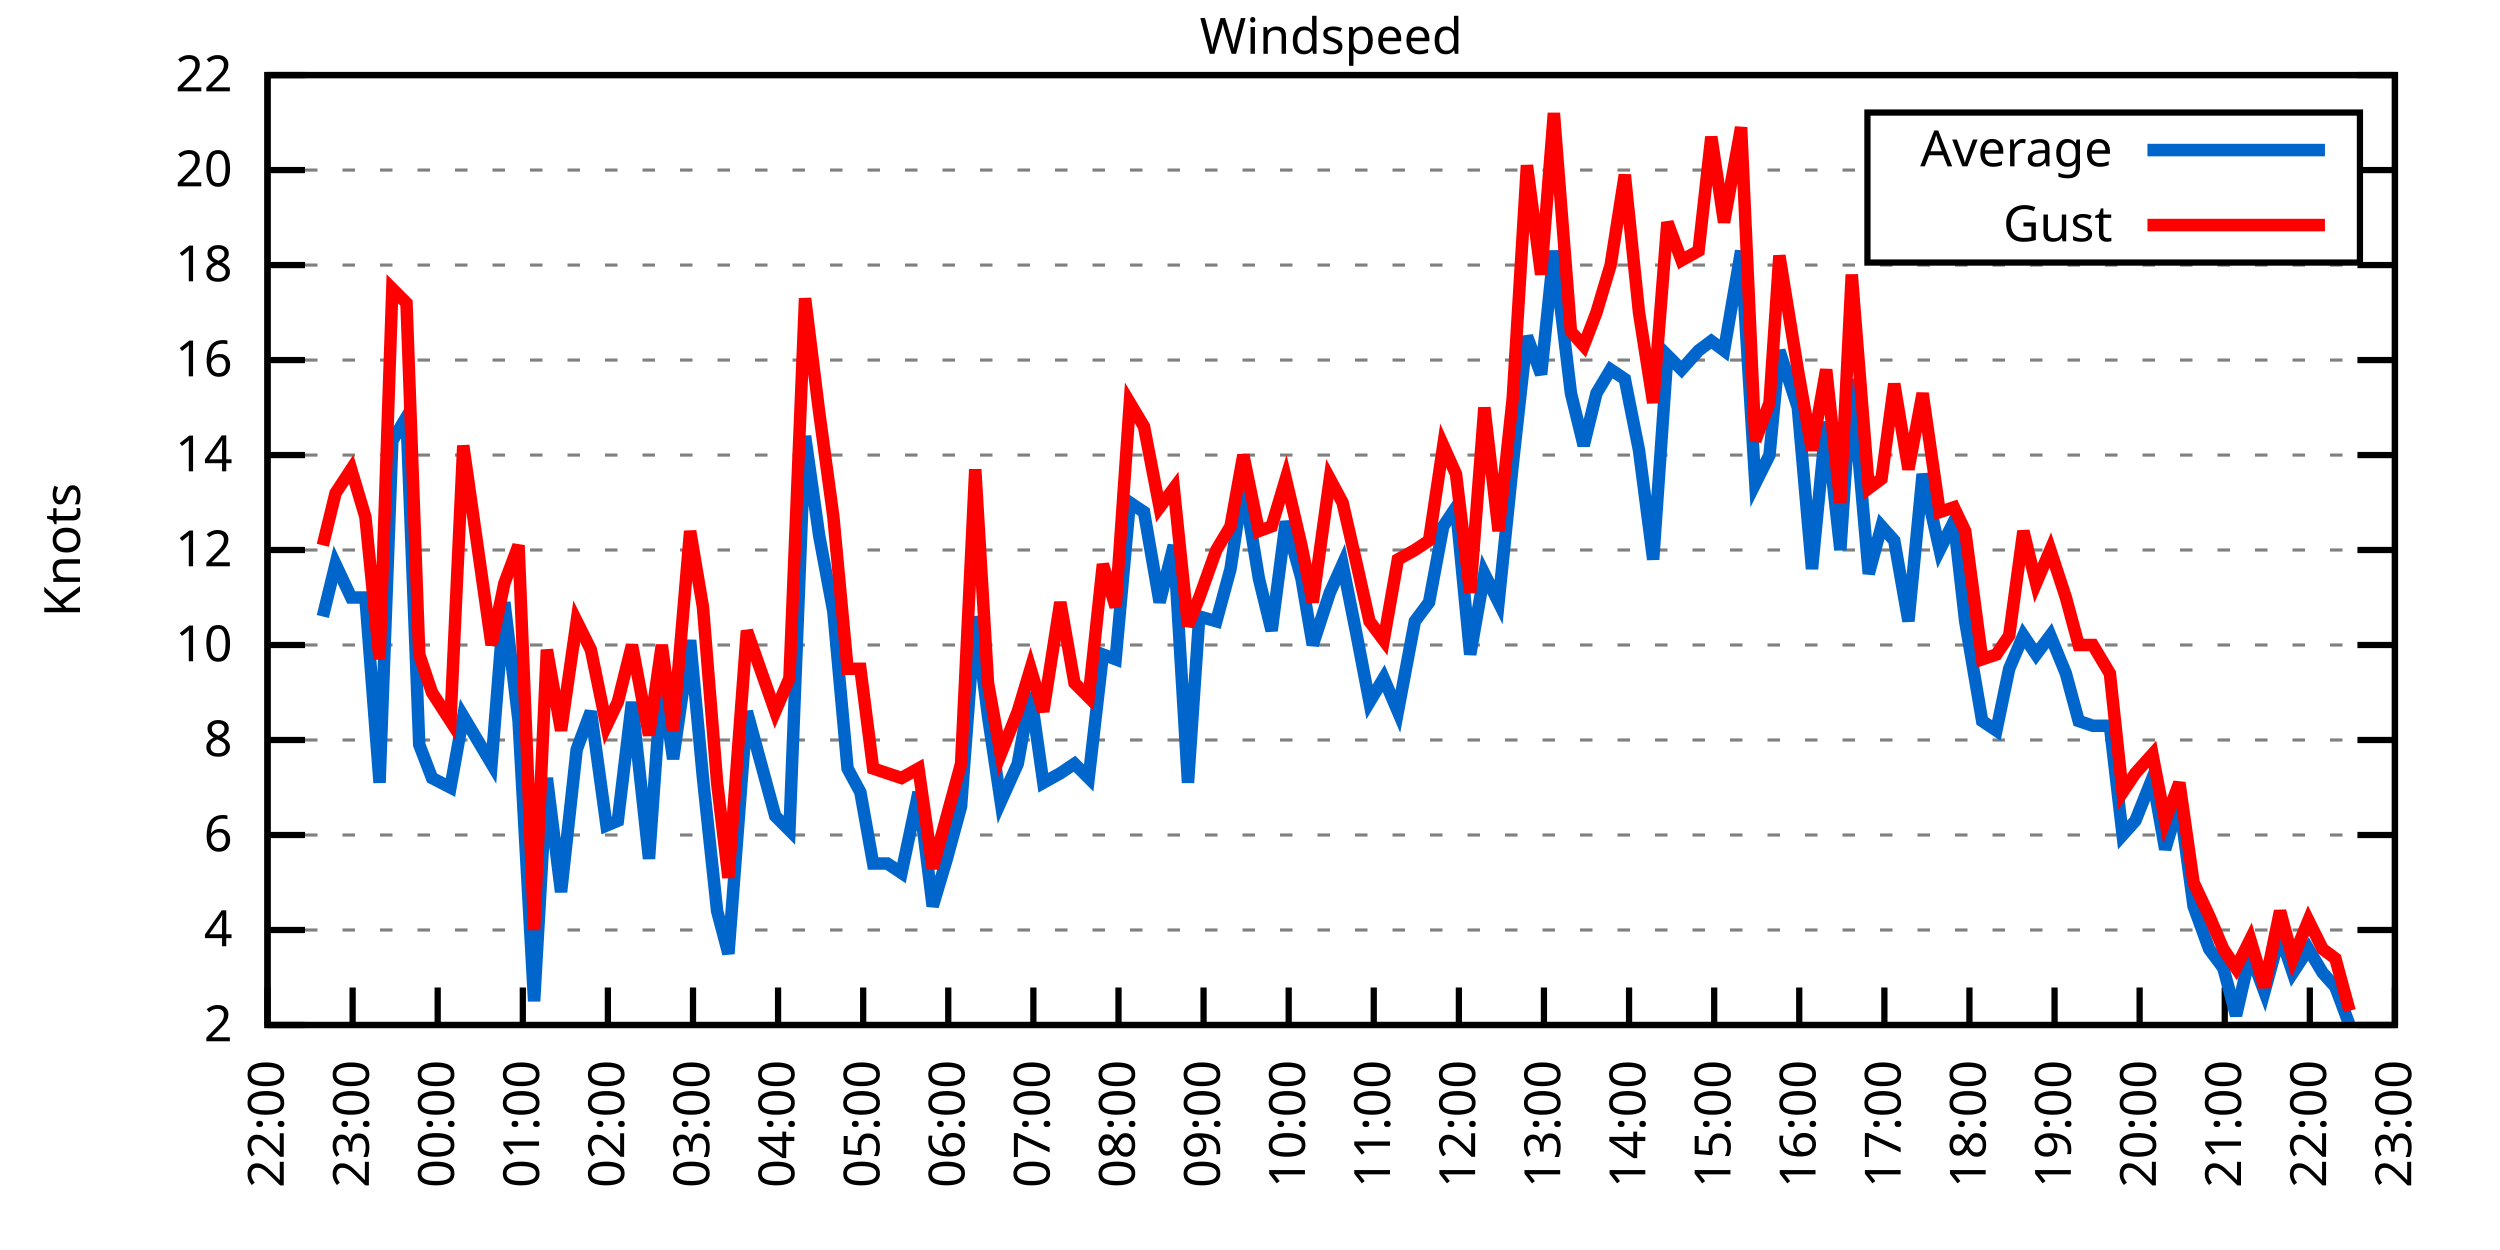
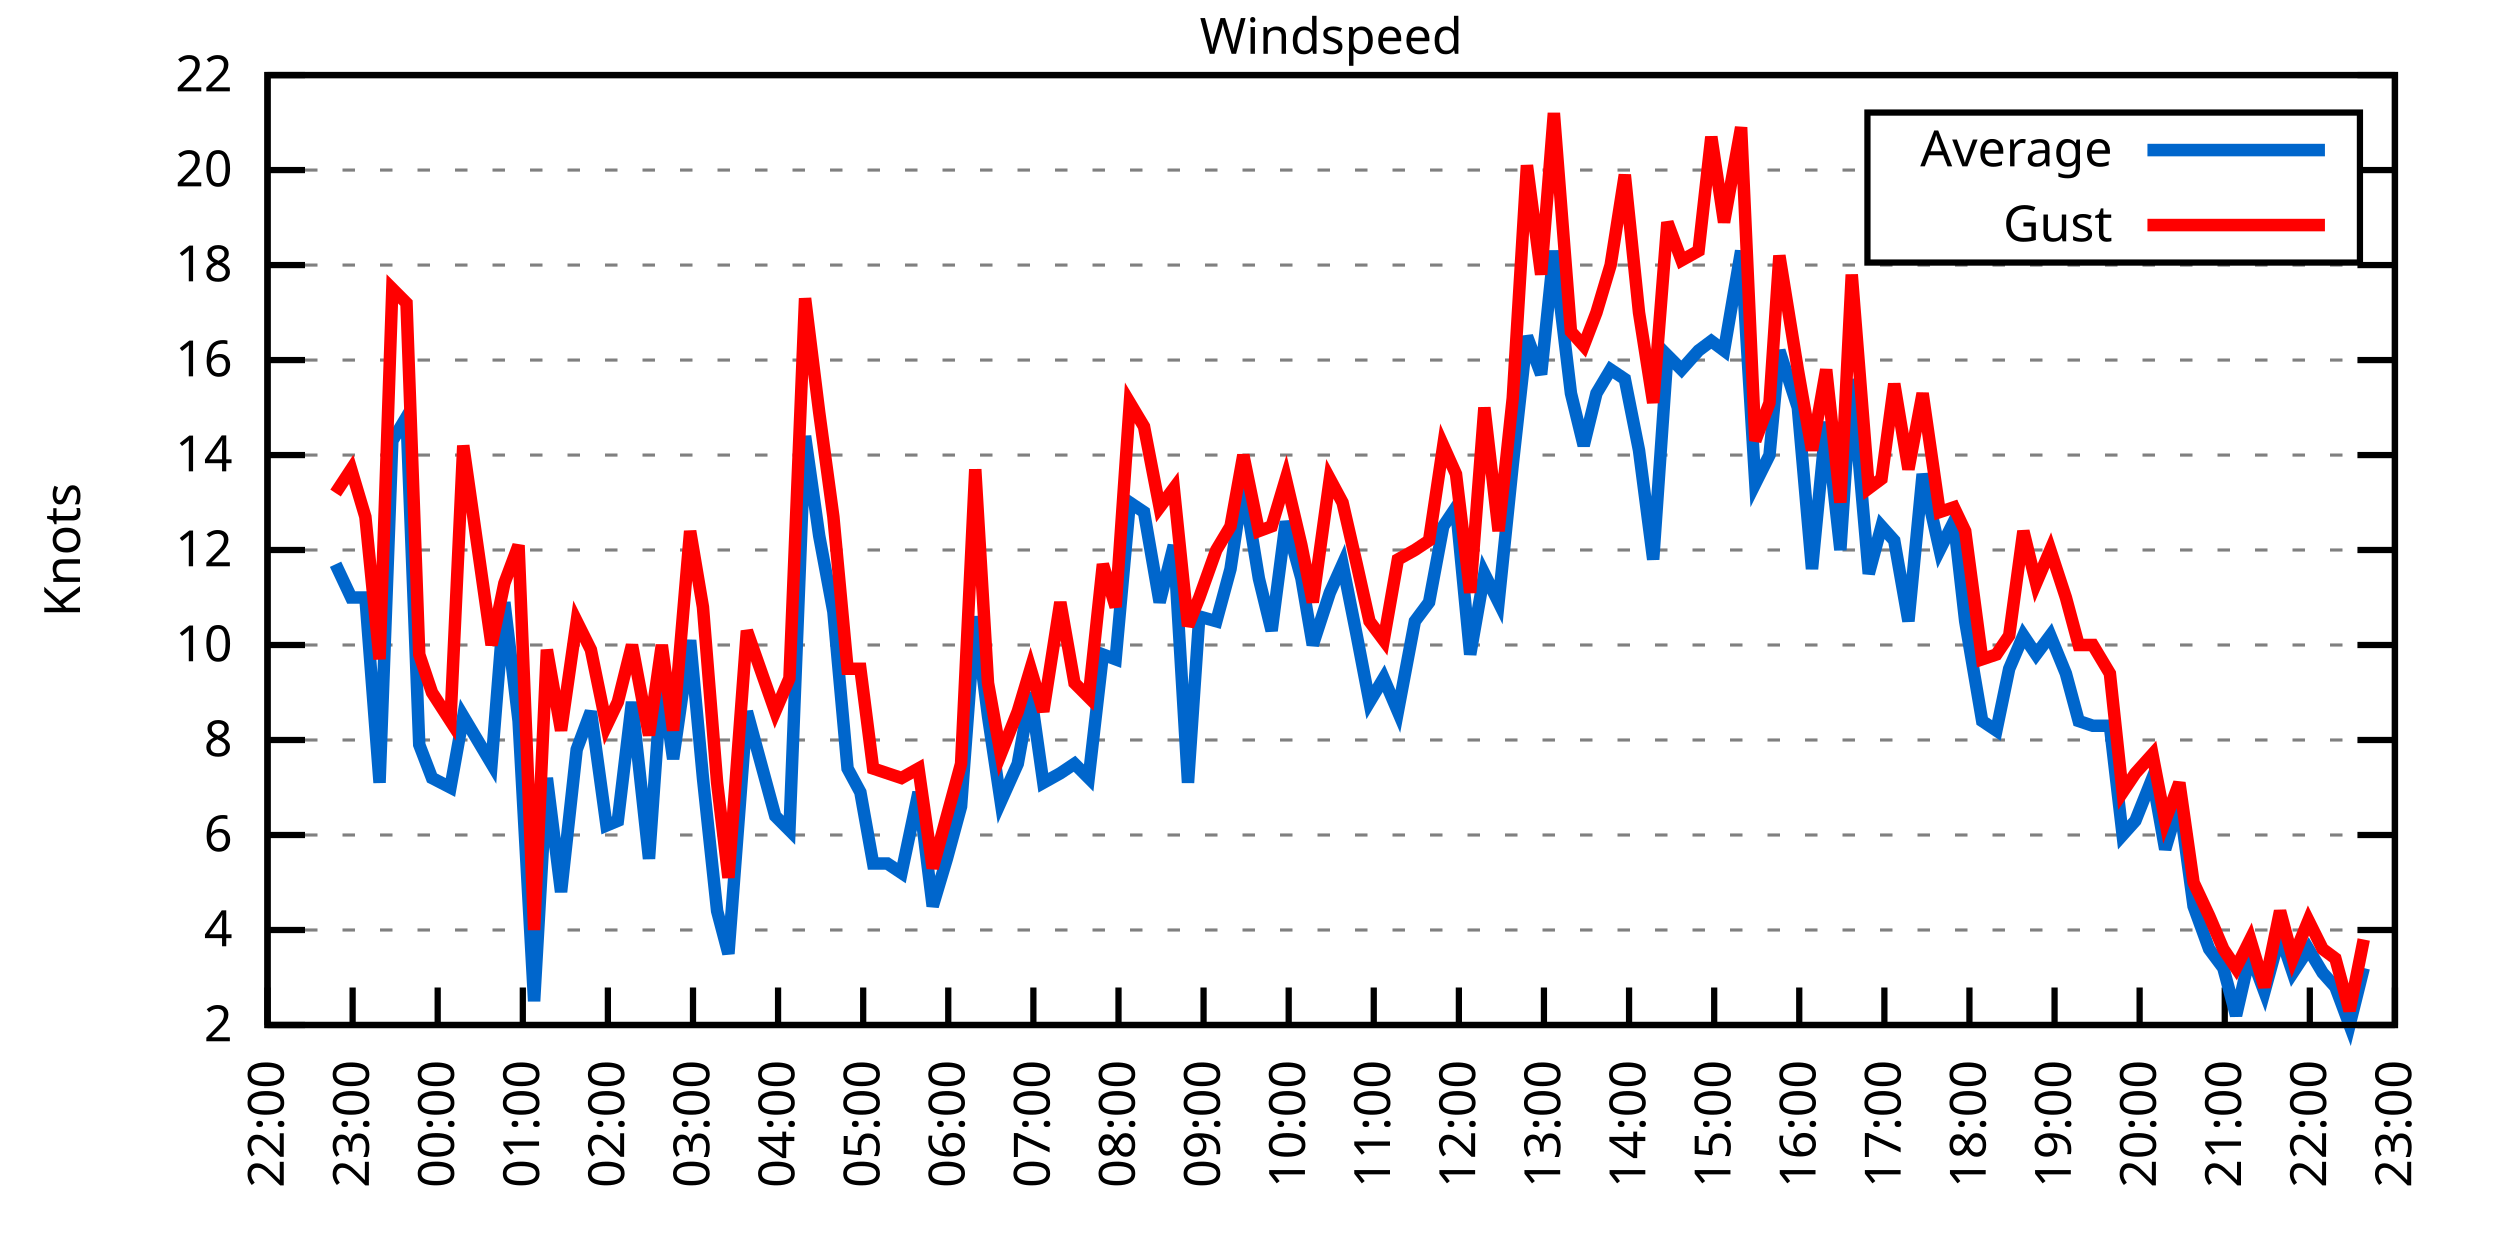
<svg xmlns="http://www.w3.org/2000/svg" xmlns:xlink="http://www.w3.org/1999/xlink" width="400" height="200" viewBox="0 0 400 200">
  <g id="gnuplot_canvas">
    <rect x="0" y="0" width="400" height="200" fill="none" />
    <defs>
      <circle id="gpDot" r="0.5" stroke-width="0.5" stroke="currentColor" />
      <path id="gpPt0" stroke-width="0.333" stroke="currentColor" d="M-1,0 h2 M0,-1 v2" />
      <path id="gpPt1" stroke-width="0.333" stroke="currentColor" d="M-1,-1 L1,1 M1,-1 L-1,1" />
      <path id="gpPt2" stroke-width="0.333" stroke="currentColor" d="M-1,0 L1,0 M0,-1 L0,1 M-1,-1 L1,1 M-1,1 L1,-1" />
      <rect id="gpPt3" stroke-width="0.333" stroke="currentColor" x="-1" y="-1" width="2" height="2" />
      <rect id="gpPt4" stroke-width="0.333" stroke="currentColor" fill="currentColor" x="-1" y="-1" width="2" height="2" />
      <circle id="gpPt5" stroke-width="0.333" stroke="currentColor" cx="0" cy="0" r="1" />
      <use xlink:href="#gpPt5" id="gpPt6" fill="currentColor" stroke="none" />
      <path id="gpPt7" stroke-width="0.333" stroke="currentColor" d="M0,-1.33 L-1.33,0.67 L1.33,0.67 z" />
      <use xlink:href="#gpPt7" id="gpPt8" fill="currentColor" stroke="none" />
      <use xlink:href="#gpPt7" id="gpPt9" stroke="currentColor" transform="rotate(180)" />
      <use xlink:href="#gpPt9" id="gpPt10" fill="currentColor" stroke="none" />
      <use xlink:href="#gpPt3" id="gpPt11" stroke="currentColor" transform="rotate(45)" />
      <use xlink:href="#gpPt11" id="gpPt12" fill="currentColor" stroke="none" />
      <path id="gpPt13" stroke-width="0.333" stroke="currentColor" d="M0,1.330 L1.265,0.411 L0.782,-1.067 L-0.782,-1.076 L-1.265,0.411 z" />
      <use xlink:href="#gpPt13" id="gpPt14" fill="currentColor" stroke="none" />
      <filter id="textbox" filterUnits="objectBoundingBox" x="0" y="0" height="1" width="1">
        <feFlood flood-color="white" flood-opacity="1" result="bgnd" />
        <feComposite in="SourceGraphic" in2="bgnd" operator="atop" />
      </filter>
      <filter id="greybox" filterUnits="objectBoundingBox" x="0" y="0" height="1" width="1">
        <feFlood flood-color="lightgrey" flood-opacity="1" result="grey" />
        <feComposite in="SourceGraphic" in2="grey" operator="atop" />
      </filter>
    </defs>
    <g fill="none" color="white" stroke="currentColor" stroke-width="1.00" stroke-linecap="butt" stroke-linejoin="miter">
</g>
    <g fill="none" color="black" stroke="currentColor" stroke-width="1.00" stroke-linecap="butt" stroke-linejoin="miter">
      <g stroke="none" shape-rendering="crispEdges">
        <polygon fill="rgb(255, 255, 255)" points="42.80,164.00 383.18,164.00 383.18,12.02 42.80,12.02 " />
      </g>
    </g>
    <g fill="none" color="black" stroke="currentColor" stroke-width="1.00" stroke-linecap="butt" stroke-linejoin="miter">
</g>
    <g fill="none" color="black" stroke="black" stroke-width="0.50" stroke-linecap="butt" stroke-linejoin="miter">
</g>
    <g fill="none" color="gray" stroke="currentColor" stroke-width="0.50" stroke-linecap="butt" stroke-linejoin="miter">
      <path stroke="gray" stroke-dasharray="2,4" class="gridline" d="M42.80,164.00 L383.19,164.00  " />
    </g>
    <g fill="none" color="gray" stroke="gray" stroke-width="1.00" stroke-linecap="butt" stroke-linejoin="miter">
</g>
    <g fill="none" color="black" stroke="currentColor" stroke-width="1.00" stroke-linecap="butt" stroke-linejoin="miter">
      <path stroke="black" d="M42.80,164.00 L48.80,164.00 M383.19,164.00 L377.19,164.00  " />
      <g transform="translate(37.20,166.60)" stroke="none" fill="black" font-family="Sans" font-size="8.00" text-anchor="end">
        <text>
          <tspan font-family="Sans"> 2</tspan>
        </text>
      </g>
    </g>
    <g fill="none" color="black" stroke="currentColor" stroke-width="1.00" stroke-linecap="butt" stroke-linejoin="miter">
</g>
    <g fill="none" color="black" stroke="black" stroke-width="0.50" stroke-linecap="butt" stroke-linejoin="miter">
</g>
    <g fill="none" color="gray" stroke="currentColor" stroke-width="0.50" stroke-linecap="butt" stroke-linejoin="miter">
      <path stroke="gray" stroke-dasharray="2,4" class="gridline" d="M42.80,148.80 L383.19,148.80  " />
    </g>
    <g fill="none" color="gray" stroke="gray" stroke-width="1.00" stroke-linecap="butt" stroke-linejoin="miter">
</g>
    <g fill="none" color="black" stroke="currentColor" stroke-width="1.00" stroke-linecap="butt" stroke-linejoin="miter">
      <path stroke="black" d="M42.80,148.80 L48.80,148.80 M383.19,148.80 L377.19,148.80  " />
      <g transform="translate(37.20,151.40)" stroke="none" fill="black" font-family="Sans" font-size="8.00" text-anchor="end">
        <text>
          <tspan font-family="Sans"> 4</tspan>
        </text>
      </g>
    </g>
    <g fill="none" color="black" stroke="currentColor" stroke-width="1.00" stroke-linecap="butt" stroke-linejoin="miter">
</g>
    <g fill="none" color="black" stroke="black" stroke-width="0.50" stroke-linecap="butt" stroke-linejoin="miter">
</g>
    <g fill="none" color="gray" stroke="currentColor" stroke-width="0.50" stroke-linecap="butt" stroke-linejoin="miter">
      <path stroke="gray" stroke-dasharray="2,4" class="gridline" d="M42.80,133.60 L383.19,133.60  " />
    </g>
    <g fill="none" color="gray" stroke="gray" stroke-width="1.00" stroke-linecap="butt" stroke-linejoin="miter">
</g>
    <g fill="none" color="black" stroke="currentColor" stroke-width="1.00" stroke-linecap="butt" stroke-linejoin="miter">
      <path stroke="black" d="M42.80,133.60 L48.80,133.60 M383.19,133.60 L377.19,133.60  " />
      <g transform="translate(37.20,136.20)" stroke="none" fill="black" font-family="Sans" font-size="8.00" text-anchor="end">
        <text>
          <tspan font-family="Sans"> 6</tspan>
        </text>
      </g>
    </g>
    <g fill="none" color="black" stroke="currentColor" stroke-width="1.00" stroke-linecap="butt" stroke-linejoin="miter">
</g>
    <g fill="none" color="black" stroke="black" stroke-width="0.50" stroke-linecap="butt" stroke-linejoin="miter">
</g>
    <g fill="none" color="gray" stroke="currentColor" stroke-width="0.50" stroke-linecap="butt" stroke-linejoin="miter">
      <path stroke="gray" stroke-dasharray="2,4" class="gridline" d="M42.80,118.40 L383.19,118.40  " />
    </g>
    <g fill="none" color="gray" stroke="gray" stroke-width="1.00" stroke-linecap="butt" stroke-linejoin="miter">
</g>
    <g fill="none" color="black" stroke="currentColor" stroke-width="1.00" stroke-linecap="butt" stroke-linejoin="miter">
      <path stroke="black" d="M42.80,118.40 L48.80,118.40 M383.19,118.40 L377.19,118.40  " />
      <g transform="translate(37.20,121.00)" stroke="none" fill="black" font-family="Sans" font-size="8.00" text-anchor="end">
        <text>
          <tspan font-family="Sans"> 8</tspan>
        </text>
      </g>
    </g>
    <g fill="none" color="black" stroke="currentColor" stroke-width="1.00" stroke-linecap="butt" stroke-linejoin="miter">
</g>
    <g fill="none" color="black" stroke="black" stroke-width="0.50" stroke-linecap="butt" stroke-linejoin="miter">
</g>
    <g fill="none" color="gray" stroke="currentColor" stroke-width="0.50" stroke-linecap="butt" stroke-linejoin="miter">
      <path stroke="gray" stroke-dasharray="2,4" class="gridline" d="M42.80,103.20 L383.19,103.20  " />
    </g>
    <g fill="none" color="gray" stroke="gray" stroke-width="1.00" stroke-linecap="butt" stroke-linejoin="miter">
</g>
    <g fill="none" color="black" stroke="currentColor" stroke-width="1.00" stroke-linecap="butt" stroke-linejoin="miter">
      <path stroke="black" d="M42.80,103.20 L48.80,103.20 M383.19,103.20 L377.19,103.20  " />
      <g transform="translate(37.20,105.80)" stroke="none" fill="black" font-family="Sans" font-size="8.00" text-anchor="end">
        <text>
          <tspan font-family="Sans"> 10</tspan>
        </text>
      </g>
    </g>
    <g fill="none" color="black" stroke="currentColor" stroke-width="1.00" stroke-linecap="butt" stroke-linejoin="miter">
</g>
    <g fill="none" color="black" stroke="black" stroke-width="0.50" stroke-linecap="butt" stroke-linejoin="miter">
</g>
    <g fill="none" color="gray" stroke="currentColor" stroke-width="0.50" stroke-linecap="butt" stroke-linejoin="miter">
      <path stroke="gray" stroke-dasharray="2,4" class="gridline" d="M42.80,88.00 L383.19,88.00  " />
    </g>
    <g fill="none" color="gray" stroke="gray" stroke-width="1.00" stroke-linecap="butt" stroke-linejoin="miter">
</g>
    <g fill="none" color="black" stroke="currentColor" stroke-width="1.00" stroke-linecap="butt" stroke-linejoin="miter">
      <path stroke="black" d="M42.80,88.00 L48.80,88.00 M383.19,88.00 L377.19,88.00  " />
      <g transform="translate(37.20,90.60)" stroke="none" fill="black" font-family="Sans" font-size="8.00" text-anchor="end">
        <text>
          <tspan font-family="Sans"> 12</tspan>
        </text>
      </g>
    </g>
    <g fill="none" color="black" stroke="currentColor" stroke-width="1.00" stroke-linecap="butt" stroke-linejoin="miter">
</g>
    <g fill="none" color="black" stroke="black" stroke-width="0.50" stroke-linecap="butt" stroke-linejoin="miter">
</g>
    <g fill="none" color="gray" stroke="currentColor" stroke-width="0.50" stroke-linecap="butt" stroke-linejoin="miter">
      <path stroke="gray" stroke-dasharray="2,4" class="gridline" d="M42.80,72.81 L383.19,72.81  " />
    </g>
    <g fill="none" color="gray" stroke="gray" stroke-width="1.00" stroke-linecap="butt" stroke-linejoin="miter">
</g>
    <g fill="none" color="black" stroke="currentColor" stroke-width="1.00" stroke-linecap="butt" stroke-linejoin="miter">
      <path stroke="black" d="M42.80,72.81 L48.80,72.81 M383.19,72.81 L377.19,72.81  " />
      <g transform="translate(37.20,75.41)" stroke="none" fill="black" font-family="Sans" font-size="8.00" text-anchor="end">
        <text>
          <tspan font-family="Sans"> 14</tspan>
        </text>
      </g>
    </g>
    <g fill="none" color="black" stroke="currentColor" stroke-width="1.00" stroke-linecap="butt" stroke-linejoin="miter">
</g>
    <g fill="none" color="black" stroke="black" stroke-width="0.50" stroke-linecap="butt" stroke-linejoin="miter">
</g>
    <g fill="none" color="gray" stroke="currentColor" stroke-width="0.50" stroke-linecap="butt" stroke-linejoin="miter">
      <path stroke="gray" stroke-dasharray="2,4" class="gridline" d="M42.80,57.61 L383.19,57.61  " />
    </g>
    <g fill="none" color="gray" stroke="gray" stroke-width="1.00" stroke-linecap="butt" stroke-linejoin="miter">
</g>
    <g fill="none" color="black" stroke="currentColor" stroke-width="1.00" stroke-linecap="butt" stroke-linejoin="miter">
      <path stroke="black" d="M42.80,57.61 L48.80,57.61 M383.19,57.61 L377.19,57.61  " />
      <g transform="translate(37.20,60.21)" stroke="none" fill="black" font-family="Sans" font-size="8.00" text-anchor="end">
        <text>
          <tspan font-family="Sans"> 16</tspan>
        </text>
      </g>
    </g>
    <g fill="none" color="black" stroke="currentColor" stroke-width="1.00" stroke-linecap="butt" stroke-linejoin="miter">
</g>
    <g fill="none" color="black" stroke="black" stroke-width="0.50" stroke-linecap="butt" stroke-linejoin="miter">
</g>
    <g fill="none" color="gray" stroke="currentColor" stroke-width="0.50" stroke-linecap="butt" stroke-linejoin="miter">
      <path stroke="gray" stroke-dasharray="2,4" class="gridline" d="M42.80,42.41 L383.19,42.41  " />
    </g>
    <g fill="none" color="gray" stroke="gray" stroke-width="1.00" stroke-linecap="butt" stroke-linejoin="miter">
</g>
    <g fill="none" color="black" stroke="currentColor" stroke-width="1.00" stroke-linecap="butt" stroke-linejoin="miter">
      <path stroke="black" d="M42.80,42.41 L48.80,42.41 M383.19,42.41 L377.19,42.41  " />
      <g transform="translate(37.20,45.01)" stroke="none" fill="black" font-family="Sans" font-size="8.00" text-anchor="end">
        <text>
          <tspan font-family="Sans"> 18</tspan>
        </text>
      </g>
    </g>
    <g fill="none" color="black" stroke="currentColor" stroke-width="1.00" stroke-linecap="butt" stroke-linejoin="miter">
</g>
    <g fill="none" color="black" stroke="black" stroke-width="0.50" stroke-linecap="butt" stroke-linejoin="miter">
</g>
    <g fill="none" color="gray" stroke="currentColor" stroke-width="0.50" stroke-linecap="butt" stroke-linejoin="miter">
      <path stroke="gray" stroke-dasharray="2,4" class="gridline" d="M42.80,27.21 L298.79,27.21 M377.59,27.21 L383.19,27.21  " />
    </g>
    <g fill="none" color="gray" stroke="gray" stroke-width="1.00" stroke-linecap="butt" stroke-linejoin="miter">
</g>
    <g fill="none" color="black" stroke="currentColor" stroke-width="1.00" stroke-linecap="butt" stroke-linejoin="miter">
      <path stroke="black" d="M42.80,27.21 L48.80,27.21 M383.19,27.21 L377.19,27.21  " />
      <g transform="translate(37.20,29.81)" stroke="none" fill="black" font-family="Sans" font-size="8.00" text-anchor="end">
        <text>
          <tspan font-family="Sans"> 20</tspan>
        </text>
      </g>
    </g>
    <g fill="none" color="black" stroke="currentColor" stroke-width="1.00" stroke-linecap="butt" stroke-linejoin="miter">
</g>
    <g fill="none" color="black" stroke="black" stroke-width="0.50" stroke-linecap="butt" stroke-linejoin="miter">
</g>
    <g fill="none" color="gray" stroke="currentColor" stroke-width="0.50" stroke-linecap="butt" stroke-linejoin="miter">
      <path stroke="gray" stroke-dasharray="2,4" class="gridline" d="M42.80,12.01 L383.19,12.01  " />
    </g>
    <g fill="none" color="gray" stroke="gray" stroke-width="1.00" stroke-linecap="butt" stroke-linejoin="miter">
</g>
    <g fill="none" color="black" stroke="currentColor" stroke-width="1.00" stroke-linecap="butt" stroke-linejoin="miter">
      <path stroke="black" d="M42.80,12.01 L48.80,12.01 M383.19,12.01 L377.19,12.01  " />
      <g transform="translate(37.20,14.61)" stroke="none" fill="black" font-family="Sans" font-size="8.00" text-anchor="end">
        <text>
          <tspan font-family="Sans"> 22</tspan>
        </text>
      </g>
    </g>
    <g fill="none" color="black" stroke="currentColor" stroke-width="1.00" stroke-linecap="butt" stroke-linejoin="miter">
      <path stroke="black" d="M42.80,164.00 L42.80,158.00  " />
      <g transform="translate(45.40,169.60) rotate(270.00)" stroke="none" fill="black" font-family="Sans" font-size="8.00" text-anchor="end">
        <text>
          <tspan font-family="Sans">22:00</tspan>
        </text>
      </g>
    </g>
    <g fill="none" color="black" stroke="currentColor" stroke-width="1.00" stroke-linecap="butt" stroke-linejoin="miter">
      <path stroke="black" d="M56.42,164.00 L56.42,158.00  " />
      <g transform="translate(59.02,169.60) rotate(270.00)" stroke="none" fill="black" font-family="Sans" font-size="8.00" text-anchor="end">
        <text>
          <tspan font-family="Sans">23:00</tspan>
        </text>
      </g>
    </g>
    <g fill="none" color="black" stroke="currentColor" stroke-width="1.00" stroke-linecap="butt" stroke-linejoin="miter">
      <path stroke="black" d="M70.03,164.00 L70.03,158.00  " />
      <g transform="translate(72.63,169.60) rotate(270.00)" stroke="none" fill="black" font-family="Sans" font-size="8.00" text-anchor="end">
        <text>
          <tspan font-family="Sans">00:00</tspan>
        </text>
      </g>
    </g>
    <g fill="none" color="black" stroke="currentColor" stroke-width="1.00" stroke-linecap="butt" stroke-linejoin="miter">
      <path stroke="black" d="M83.65,164.00 L83.65,158.00  " />
      <g transform="translate(86.25,169.60) rotate(270.00)" stroke="none" fill="black" font-family="Sans" font-size="8.00" text-anchor="end">
        <text>
          <tspan font-family="Sans">01:00</tspan>
        </text>
      </g>
    </g>
    <g fill="none" color="black" stroke="currentColor" stroke-width="1.00" stroke-linecap="butt" stroke-linejoin="miter">
      <path stroke="black" d="M97.26,164.00 L97.26,158.00  " />
      <g transform="translate(99.86,169.60) rotate(270.00)" stroke="none" fill="black" font-family="Sans" font-size="8.00" text-anchor="end">
        <text>
          <tspan font-family="Sans">02:00</tspan>
        </text>
      </g>
    </g>
    <g fill="none" color="black" stroke="currentColor" stroke-width="1.00" stroke-linecap="butt" stroke-linejoin="miter">
      <path stroke="black" d="M110.88,164.00 L110.88,158.00  " />
      <g transform="translate(113.48,169.60) rotate(270.00)" stroke="none" fill="black" font-family="Sans" font-size="8.00" text-anchor="end">
        <text>
          <tspan font-family="Sans">03:00</tspan>
        </text>
      </g>
    </g>
    <g fill="none" color="black" stroke="currentColor" stroke-width="1.00" stroke-linecap="butt" stroke-linejoin="miter">
      <path stroke="black" d="M124.49,164.00 L124.49,158.00  " />
      <g transform="translate(127.09,169.60) rotate(270.00)" stroke="none" fill="black" font-family="Sans" font-size="8.00" text-anchor="end">
        <text>
          <tspan font-family="Sans">04:00</tspan>
        </text>
      </g>
    </g>
    <g fill="none" color="black" stroke="currentColor" stroke-width="1.00" stroke-linecap="butt" stroke-linejoin="miter">
      <path stroke="black" d="M138.11,164.00 L138.11,158.00  " />
      <g transform="translate(140.71,169.60) rotate(270.00)" stroke="none" fill="black" font-family="Sans" font-size="8.00" text-anchor="end">
        <text>
          <tspan font-family="Sans">05:00</tspan>
        </text>
      </g>
    </g>
    <g fill="none" color="black" stroke="currentColor" stroke-width="1.00" stroke-linecap="butt" stroke-linejoin="miter">
      <path stroke="black" d="M151.72,164.00 L151.72,158.00  " />
      <g transform="translate(154.32,169.60) rotate(270.00)" stroke="none" fill="black" font-family="Sans" font-size="8.00" text-anchor="end">
        <text>
          <tspan font-family="Sans">06:00</tspan>
        </text>
      </g>
    </g>
    <g fill="none" color="black" stroke="currentColor" stroke-width="1.00" stroke-linecap="butt" stroke-linejoin="miter">
      <path stroke="black" d="M165.34,164.00 L165.34,158.00  " />
      <g transform="translate(167.94,169.60) rotate(270.00)" stroke="none" fill="black" font-family="Sans" font-size="8.00" text-anchor="end">
        <text>
          <tspan font-family="Sans">07:00</tspan>
        </text>
      </g>
    </g>
    <g fill="none" color="black" stroke="currentColor" stroke-width="1.00" stroke-linecap="butt" stroke-linejoin="miter">
      <path stroke="black" d="M178.96,164.00 L178.96,158.00  " />
      <g transform="translate(181.56,169.60) rotate(270.00)" stroke="none" fill="black" font-family="Sans" font-size="8.00" text-anchor="end">
        <text>
          <tspan font-family="Sans">08:00</tspan>
        </text>
      </g>
    </g>
    <g fill="none" color="black" stroke="currentColor" stroke-width="1.00" stroke-linecap="butt" stroke-linejoin="miter">
      <path stroke="black" d="M192.57,164.00 L192.57,158.00  " />
      <g transform="translate(195.17,169.60) rotate(270.00)" stroke="none" fill="black" font-family="Sans" font-size="8.00" text-anchor="end">
        <text>
          <tspan font-family="Sans">09:00</tspan>
        </text>
      </g>
    </g>
    <g fill="none" color="black" stroke="currentColor" stroke-width="1.00" stroke-linecap="butt" stroke-linejoin="miter">
      <path stroke="black" d="M206.19,164.00 L206.19,158.00  " />
      <g transform="translate(208.79,169.60) rotate(270.00)" stroke="none" fill="black" font-family="Sans" font-size="8.00" text-anchor="end">
        <text>
          <tspan font-family="Sans">10:00</tspan>
        </text>
      </g>
    </g>
    <g fill="none" color="black" stroke="currentColor" stroke-width="1.00" stroke-linecap="butt" stroke-linejoin="miter">
      <path stroke="black" d="M219.80,164.00 L219.80,158.00  " />
      <g transform="translate(222.40,169.60) rotate(270.00)" stroke="none" fill="black" font-family="Sans" font-size="8.00" text-anchor="end">
        <text>
          <tspan font-family="Sans">11:00</tspan>
        </text>
      </g>
    </g>
    <g fill="none" color="black" stroke="currentColor" stroke-width="1.00" stroke-linecap="butt" stroke-linejoin="miter">
      <path stroke="black" d="M233.42,164.00 L233.42,158.00  " />
      <g transform="translate(236.02,169.60) rotate(270.00)" stroke="none" fill="black" font-family="Sans" font-size="8.00" text-anchor="end">
        <text>
          <tspan font-family="Sans">12:00</tspan>
        </text>
      </g>
    </g>
    <g fill="none" color="black" stroke="currentColor" stroke-width="1.00" stroke-linecap="butt" stroke-linejoin="miter">
      <path stroke="black" d="M247.03,164.00 L247.03,158.00  " />
      <g transform="translate(249.63,169.60) rotate(270.00)" stroke="none" fill="black" font-family="Sans" font-size="8.00" text-anchor="end">
        <text>
          <tspan font-family="Sans">13:00</tspan>
        </text>
      </g>
    </g>
    <g fill="none" color="black" stroke="currentColor" stroke-width="1.00" stroke-linecap="butt" stroke-linejoin="miter">
      <path stroke="black" d="M260.65,164.00 L260.65,158.00  " />
      <g transform="translate(263.25,169.60) rotate(270.00)" stroke="none" fill="black" font-family="Sans" font-size="8.00" text-anchor="end">
        <text>
          <tspan font-family="Sans">14:00</tspan>
        </text>
      </g>
    </g>
    <g fill="none" color="black" stroke="currentColor" stroke-width="1.00" stroke-linecap="butt" stroke-linejoin="miter">
      <path stroke="black" d="M274.27,164.00 L274.27,158.00  " />
      <g transform="translate(276.87,169.60) rotate(270.00)" stroke="none" fill="black" font-family="Sans" font-size="8.00" text-anchor="end">
        <text>
          <tspan font-family="Sans">15:00</tspan>
        </text>
      </g>
    </g>
    <g fill="none" color="black" stroke="currentColor" stroke-width="1.00" stroke-linecap="butt" stroke-linejoin="miter">
      <path stroke="black" d="M287.88,164.00 L287.88,158.00  " />
      <g transform="translate(290.48,169.60) rotate(270.00)" stroke="none" fill="black" font-family="Sans" font-size="8.00" text-anchor="end">
        <text>
          <tspan font-family="Sans">16:00</tspan>
        </text>
      </g>
    </g>
    <g fill="none" color="black" stroke="currentColor" stroke-width="1.00" stroke-linecap="butt" stroke-linejoin="miter">
      <path stroke="black" d="M301.50,164.00 L301.50,158.00  " />
      <g transform="translate(304.10,169.60) rotate(270.00)" stroke="none" fill="black" font-family="Sans" font-size="8.00" text-anchor="end">
        <text>
          <tspan font-family="Sans">17:00</tspan>
        </text>
      </g>
    </g>
    <g fill="none" color="black" stroke="currentColor" stroke-width="1.00" stroke-linecap="butt" stroke-linejoin="miter">
      <path stroke="black" d="M315.11,164.00 L315.11,158.00  " />
      <g transform="translate(317.71,169.60) rotate(270.00)" stroke="none" fill="black" font-family="Sans" font-size="8.00" text-anchor="end">
        <text>
          <tspan font-family="Sans">18:00</tspan>
        </text>
      </g>
    </g>
    <g fill="none" color="black" stroke="currentColor" stroke-width="1.00" stroke-linecap="butt" stroke-linejoin="miter">
      <path stroke="black" d="M328.73,164.00 L328.73,158.00  " />
      <g transform="translate(331.33,169.60) rotate(270.00)" stroke="none" fill="black" font-family="Sans" font-size="8.00" text-anchor="end">
        <text>
          <tspan font-family="Sans">19:00</tspan>
        </text>
      </g>
    </g>
    <g fill="none" color="black" stroke="currentColor" stroke-width="1.00" stroke-linecap="butt" stroke-linejoin="miter">
      <path stroke="black" d="M342.34,164.00 L342.34,158.00  " />
      <g transform="translate(344.94,169.60) rotate(270.00)" stroke="none" fill="black" font-family="Sans" font-size="8.00" text-anchor="end">
        <text>
          <tspan font-family="Sans">20:00</tspan>
        </text>
      </g>
    </g>
    <g fill="none" color="black" stroke="currentColor" stroke-width="1.00" stroke-linecap="butt" stroke-linejoin="miter">
      <path stroke="black" d="M355.96,164.00 L355.96,158.00  " />
      <g transform="translate(358.56,169.60) rotate(270.00)" stroke="none" fill="black" font-family="Sans" font-size="8.00" text-anchor="end">
        <text>
          <tspan font-family="Sans">21:00</tspan>
        </text>
      </g>
    </g>
    <g fill="none" color="black" stroke="currentColor" stroke-width="1.00" stroke-linecap="butt" stroke-linejoin="miter">
      <path stroke="black" d="M369.57,164.00 L369.57,158.00  " />
      <g transform="translate(372.17,169.60) rotate(270.00)" stroke="none" fill="black" font-family="Sans" font-size="8.00" text-anchor="end">
        <text>
          <tspan font-family="Sans">22:00</tspan>
        </text>
      </g>
    </g>
    <g fill="none" color="black" stroke="currentColor" stroke-width="1.00" stroke-linecap="butt" stroke-linejoin="miter">
      <path stroke="black" d="M383.19,164.00 L383.19,158.00  " />
      <g transform="translate(385.79,169.60) rotate(270.00)" stroke="none" fill="black" font-family="Sans" font-size="8.00" text-anchor="end">
        <text>
          <tspan font-family="Sans">23:00</tspan>
        </text>
      </g>
    </g>
    <g fill="none" color="black" stroke="currentColor" stroke-width="1.00" stroke-linecap="butt" stroke-linejoin="miter">
</g>
    <g fill="none" color="black" stroke="currentColor" stroke-width="1.00" stroke-linecap="butt" stroke-linejoin="miter">
      <path stroke="black" d="M42.80,12.01 L42.80,164.00 L383.19,164.00 L383.19,12.01 L42.80,12.01 Z  " />
    </g>
    <g fill="none" color="black" stroke="currentColor" stroke-width="1.00" stroke-linecap="butt" stroke-linejoin="miter">
</g>
    <g fill="none" color="black" stroke="currentColor" stroke-width="1.00" stroke-linecap="butt" stroke-linejoin="miter">
      <path stroke="black" d="M298.79,42.01 L298.79,18.01 L377.59,18.01 L377.59,42.01 L298.79,42.01 Z  " />
    </g>
    <g id="Windspeed_plot_1">
      <g fill="none" color="white" stroke="black" stroke-width="2.00" stroke-linecap="butt" stroke-linejoin="miter">
</g>
      <g fill="none" color="black" stroke="currentColor" stroke-width="2.00" stroke-linecap="butt" stroke-linejoin="miter">
        <g transform="translate(337.99,26.61)" stroke="none" fill="black" font-family="Sans" font-size="8.00" text-anchor="end">
          <text>
            <tspan font-family="Sans">Average</tspan>
          </text>
        </g>
      </g>
      <g fill="none" color="black" stroke="currentColor" stroke-width="2.00" stroke-linecap="butt" stroke-linejoin="miter">
-         <path stroke="rgb(  0, 102, 204)" d="M343.59,24.01 L371.99,24.01 M51.65,98.64 L53.69,90.28 L56.19,95.60 L58.46,95.60 L60.73,125.24 L62.77,70.53   L65.04,66.73 L67.08,119.16 L69.12,124.48 L72.07,126.00 L74.12,114.60 L78.65,122.20 L80.70,96.36 L82.97,115.36   L85.46,160.20 L87.50,124.48 L89.77,142.72 L92.27,119.92 L94.54,113.84 L97.04,132.08 L98.85,131.32 L101.12,112.32   L103.84,137.40 L105.89,108.52 L107.70,121.44 L110.42,102.44 L112.47,124.48 L114.74,145.76 L116.55,152.60 L119.50,113.84   L124.04,130.56 L126.31,132.84 L128.81,69.77 L131.07,85.73 L133.34,97.88 L135.61,122.96 L137.66,126.76 L139.70,138.16   L141.97,138.16 L144.24,139.68 L146.96,126.76 L149.23,145.00 L151.50,137.40 L153.77,129.04 L156.04,98.64 L158.08,114.60   L160.12,128.28 L162.84,122.20 L164.89,110.80 L166.93,125.24 L169.65,123.72 L171.92,122.20 L174.19,124.48 L176.46,104.72   L178.50,105.48 L180.77,80.41 L183.04,81.93 L185.54,96.36 L187.81,87.25 L190.08,125.24 L191.89,98.64 L194.61,99.40   L196.88,91.04 L198.93,77.37 L201.42,92.56 L203.46,100.92 L205.73,83.45 L208.23,92.56 L210.04,103.20 L212.77,94.84   L214.81,90.28 L217.08,101.68 L219.12,112.32 L221.39,108.52 L223.66,113.84 L226.38,99.40 L228.65,96.36 L230.92,84.21   L232.96,81.17 L235.23,104.72 L237.50,91.80 L239.77,96.36 L242.04,74.33 L244.31,53.81 L246.58,59.89 L248.62,40.13   L251.35,62.93 L253.39,71.29 L255.43,62.93 L257.70,59.13 L259.97,60.65 L262.24,72.05 L264.51,89.52 L266.78,56.85   L269.05,59.13 L271.77,56.09 L273.81,54.57 L275.85,56.09 L278.58,40.13 L280.85,77.37 L283.12,72.81 L284.70,56.09   L287.65,65.21 L289.92,91.04 L292.19,67.49 L294.46,88.00 L296.28,60.65 L299.00,91.80 L301.04,84.21 L303.08,86.49   L305.35,99.40 L307.62,75.85 L310.35,88.00 L312.62,83.45 L314.43,99.40 L317.15,115.36 L319.42,116.88 L321.47,107.00   L323.74,101.68 L325.78,104.72 L328.05,101.68 L330.54,107.76 L332.59,115.36 L334.85,116.12 L337.58,116.12 L339.62,133.60   L341.66,131.32 L344.39,124.48 L346.43,135.88 L348.70,128.28 L350.97,145.00 L353.46,151.84 L355.73,154.88 L357.77,162.48   L360.04,152.60 L362.31,158.68 L364.81,149.56 L366.85,155.64 L369.35,151.84 L371.62,155.64 L373.66,157.92 L375.93,164.00    " />
+         <path stroke="rgb(  0, 102, 204)" d="M343.59,24.01 L371.99,24.01 M53.69,90.28 L56.19,95.60 L58.46,95.60 L60.73,125.24 L62.77,70.53 L65.04,66.73   L67.08,119.16 L69.12,124.48 L72.07,126.00 L74.12,114.60 L78.65,122.20 L80.70,96.36 L82.97,115.36 L85.46,160.20   L87.50,124.48 L89.77,142.72 L92.27,119.92 L94.54,113.84 L97.04,132.08 L98.85,131.32 L101.12,112.32 L103.84,137.40   L105.89,108.52 L107.70,121.44 L110.42,102.44 L112.47,124.48 L114.74,145.76 L116.55,152.60 L119.50,113.84 L124.04,130.56   L126.31,132.84 L128.81,69.77 L131.07,85.73 L133.34,97.88 L135.61,122.96 L137.66,126.76 L139.70,138.16 L141.97,138.16   L144.24,139.68 L146.96,126.76 L149.23,145.00 L151.50,137.40 L153.77,129.04 L156.04,98.64 L158.08,114.60 L160.12,128.28   L162.84,122.20 L164.89,110.80 L166.93,125.24 L169.65,123.72 L171.92,122.20 L174.19,124.48 L176.46,104.72 L178.50,105.48   L180.77,80.41 L183.04,81.93 L185.54,96.36 L187.81,87.25 L190.08,125.24 L191.89,98.64 L194.61,99.40 L196.88,91.04   L198.93,77.37 L201.42,92.56 L203.46,100.92 L205.73,83.45 L208.23,92.56 L210.04,103.20 L212.77,94.84 L214.81,90.28   L217.08,101.68 L219.12,112.32 L221.39,108.52 L223.66,113.84 L226.38,99.40 L228.65,96.36 L230.92,84.21 L232.96,81.17   L235.23,104.72 L237.50,91.80 L239.77,96.36 L242.04,74.33 L244.31,53.81 L246.58,59.89 L248.62,40.13 L251.35,62.93   L253.39,71.29 L255.43,62.93 L257.70,59.13 L259.97,60.65 L262.24,72.05 L264.51,89.52 L266.78,56.85 L269.05,59.13   L271.77,56.09 L273.81,54.57 L275.85,56.09 L278.58,40.13 L280.85,77.37 L283.12,72.81 L284.70,56.09 L287.65,65.21   L289.92,91.04 L292.19,67.49 L294.46,88.00 L296.28,60.65 L299.00,91.80 L301.04,84.21 L303.08,86.49 L305.35,99.40   L307.62,75.85 L310.35,88.00 L312.62,83.45 L314.43,99.40 L317.15,115.36 L319.42,116.88 L321.47,107.00 L323.74,101.68   L325.78,104.72 L328.05,101.68 L330.54,107.76 L332.59,115.36 L334.85,116.12 L337.58,116.12 L339.62,133.60 L341.66,131.32   L344.39,124.48 L346.43,135.88 L348.70,128.28 L350.97,145.00 L353.46,151.84 L355.73,154.88 L357.77,162.48 L360.04,152.60   L362.31,158.68 L364.81,149.56 L366.85,155.64 L369.35,151.84 L371.62,155.64 L373.66,157.92 L375.93,164.00 L378.20,154.88    " />
      </g>
    </g>
    <g id="Windspeed_plot_2">
      <g fill="none" color="black" stroke="currentColor" stroke-width="2.00" stroke-linecap="butt" stroke-linejoin="miter">
        <g transform="translate(337.99,38.61)" stroke="none" fill="black" font-family="Sans" font-size="8.00" text-anchor="end">
          <text>
            <tspan font-family="Sans">Gust</tspan>
          </text>
        </g>
      </g>
      <g fill="none" color="black" stroke="currentColor" stroke-width="2.00" stroke-linecap="butt" stroke-linejoin="miter">
-         <path stroke="rgb(255,   0,   0)" d="M343.59,36.01 L371.99,36.01 M51.65,87.25 L53.69,78.89 L56.19,75.09 L58.46,82.69 L60.73,105.48 L62.77,46.21   L65.04,48.49 L67.08,104.72 L69.12,110.80 L72.07,115.36 L74.12,71.29 L78.65,103.20 L80.70,93.32 L82.97,87.25   L85.46,148.80 L87.50,103.96 L89.77,116.88 L92.27,99.40 L94.54,103.96 L97.04,116.12 L98.85,112.32 L101.12,103.20   L103.84,117.64 L105.89,103.20 L107.70,116.88 L110.42,84.97 L112.47,97.12 L114.74,125.24 L116.55,140.44 L119.50,100.92   L124.04,113.84 L126.31,108.52 L128.81,47.73 L131.07,65.97 L133.34,82.69 L135.61,107.00 L137.66,107.00 L139.70,122.96   L141.97,123.72 L144.24,124.48 L146.96,122.96 L149.23,138.92 L151.50,130.56 L153.77,122.20 L156.04,75.09 L158.08,109.28   L160.12,120.68 L162.84,113.84 L164.89,107.00 L166.93,113.84 L169.65,96.36 L171.92,109.28 L174.19,111.56 L176.46,90.28   L178.50,97.12 L180.77,64.45 L183.04,68.25 L185.54,81.17 L187.81,78.13 L190.08,100.16 L191.89,95.60 L194.61,88.00   L196.88,84.21 L198.93,72.81 L201.42,84.97 L203.46,84.21 L205.73,76.61 L208.23,87.25 L210.04,96.36 L212.77,76.61   L214.81,80.41 L217.08,90.28 L219.12,99.40 L221.39,102.44 L223.66,89.52 L226.38,88.00 L228.65,86.49 L230.92,71.29   L232.96,75.85 L235.23,94.84 L237.50,65.21 L239.77,84.97 L242.04,63.69 L244.31,26.45 L246.58,43.93 L248.62,18.09   L251.35,53.05 L253.39,55.33 L255.43,50.01 L257.70,42.41 L259.97,27.97 L262.24,50.01 L264.51,64.45 L266.78,35.57   L269.05,41.65 L271.77,40.13 L273.81,21.89 L275.85,35.57 L278.58,20.37 L280.85,70.53 L283.12,64.45 L284.70,40.89   L287.65,59.13 L289.92,72.05 L292.19,59.13 L294.46,80.41 L296.28,43.93 L299.00,78.13 L301.04,76.61 L303.08,61.41   L305.35,75.09 L307.62,62.93 L310.35,81.93 L312.62,81.17 L314.43,84.97 L317.15,105.48 L319.42,104.72 L321.47,101.68   L323.74,84.97 L325.78,93.32 L328.05,88.00 L330.54,95.60 L332.59,103.20 L334.85,103.20 L337.58,107.76 L339.62,126.76   L341.66,123.72 L344.39,120.68 L346.43,131.32 L348.70,125.24 L350.97,141.20 L353.46,146.52 L355.73,151.84 L357.77,154.88   L360.04,150.32 L362.31,157.92 L364.81,145.76 L366.85,153.36 L369.35,147.28 L371.62,151.84 L373.66,153.36 L375.93,161.72    " />
+         <path stroke="rgb(255,   0,   0)" d="M343.59,36.01 L371.99,36.01 M53.69,78.89 L56.19,75.09 L58.46,82.69 L60.73,105.48 L62.77,46.21 L65.04,48.49   L67.08,104.72 L69.12,110.80 L72.07,115.36 L74.12,71.29 L78.65,103.20 L80.70,93.32 L82.97,87.25 L85.46,148.80   L87.50,103.96 L89.77,116.88 L92.27,99.40 L94.54,103.96 L97.04,116.12 L98.85,112.32 L101.12,103.20 L103.84,117.64   L105.89,103.20 L107.70,116.88 L110.42,84.97 L112.47,97.12 L114.74,125.24 L116.55,140.44 L119.50,100.92 L124.04,113.84   L126.31,108.52 L128.81,47.73 L131.07,65.97 L133.34,82.69 L135.61,107.00 L137.66,107.00 L139.70,122.96 L141.97,123.72   L144.24,124.48 L146.96,122.96 L149.23,138.92 L151.50,130.56 L153.77,122.20 L156.04,75.09 L158.08,109.28 L160.12,120.68   L162.84,113.84 L164.89,107.00 L166.93,113.84 L169.65,96.36 L171.92,109.28 L174.19,111.56 L176.46,90.28 L178.50,97.12   L180.77,64.45 L183.04,68.25 L185.54,81.17 L187.81,78.13 L190.08,100.16 L191.89,95.60 L194.61,88.00 L196.88,84.21   L198.93,72.81 L201.42,84.97 L203.46,84.21 L205.73,76.61 L208.23,87.25 L210.04,96.36 L212.77,76.61 L214.81,80.41   L217.08,90.28 L219.12,99.40 L221.39,102.44 L223.66,89.52 L226.38,88.00 L228.65,86.49 L230.92,71.29 L232.96,75.85   L235.23,94.84 L237.50,65.21 L239.77,84.97 L242.04,63.69 L244.31,26.45 L246.58,43.93 L248.62,18.09 L251.35,53.05   L253.39,55.33 L255.43,50.01 L257.70,42.41 L259.97,27.97 L262.24,50.01 L264.51,64.45 L266.78,35.57 L269.05,41.65   L271.77,40.13 L273.81,21.89 L275.85,35.57 L278.58,20.37 L280.85,70.53 L283.12,64.45 L284.70,40.89 L287.65,59.13   L289.92,72.05 L292.19,59.13 L294.46,80.41 L296.28,43.93 L299.00,78.13 L301.04,76.61 L303.08,61.41 L305.35,75.09   L307.62,62.93 L310.35,81.93 L312.62,81.17 L314.43,84.97 L317.15,105.48 L319.42,104.72 L321.47,101.68 L323.74,84.97   L325.78,93.32 L328.05,88.00 L330.54,95.60 L332.59,103.20 L334.85,103.20 L337.58,107.76 L339.62,126.76 L341.66,123.72   L344.39,120.68 L346.43,131.32 L348.70,125.24 L350.97,141.20 L353.46,146.52 L355.73,151.84 L357.77,154.88 L360.04,150.32   L362.31,157.92 L364.81,145.76 L366.85,153.36 L369.35,147.28 L371.62,151.84 L373.66,153.36 L375.93,161.72 L378.20,150.32    " />
      </g>
    </g>
    <g fill="none" color="black" stroke="currentColor" stroke-width="2.00" stroke-linecap="butt" stroke-linejoin="miter">
</g>
    <g fill="none" color="black" stroke="black" stroke-width="1.00" stroke-linecap="butt" stroke-linejoin="miter">
</g>
    <g fill="none" color="black" stroke="currentColor" stroke-width="1.00" stroke-linecap="butt" stroke-linejoin="miter">
      <path stroke="black" d="M42.80,12.01 L42.80,164.00 L383.19,164.00 L383.19,12.01 L42.80,12.01 Z  " />
      <g transform="translate(12.80,88.01) rotate(270.00)" stroke="none" fill="black" font-family="Sans" font-size="8.00" text-anchor="middle">
        <text>
          <tspan font-family="Sans">Knots</tspan>
        </text>
      </g>
    </g>
    <g fill="none" color="black" stroke="currentColor" stroke-width="1.00" stroke-linecap="butt" stroke-linejoin="miter">
</g>
    <g fill="none" color="black" stroke="currentColor" stroke-width="1.00" stroke-linecap="butt" stroke-linejoin="miter">
      <g transform="translate(212.99,8.61)" stroke="none" fill="black" font-family="Sans" font-size="8.00" text-anchor="middle">
        <text>
          <tspan font-family="Sans">Windspeed</tspan>
        </text>
      </g>
    </g>
    <g fill="none" color="black" stroke="currentColor" stroke-width="1.00" stroke-linecap="butt" stroke-linejoin="miter">
</g>
  </g>
</svg>
